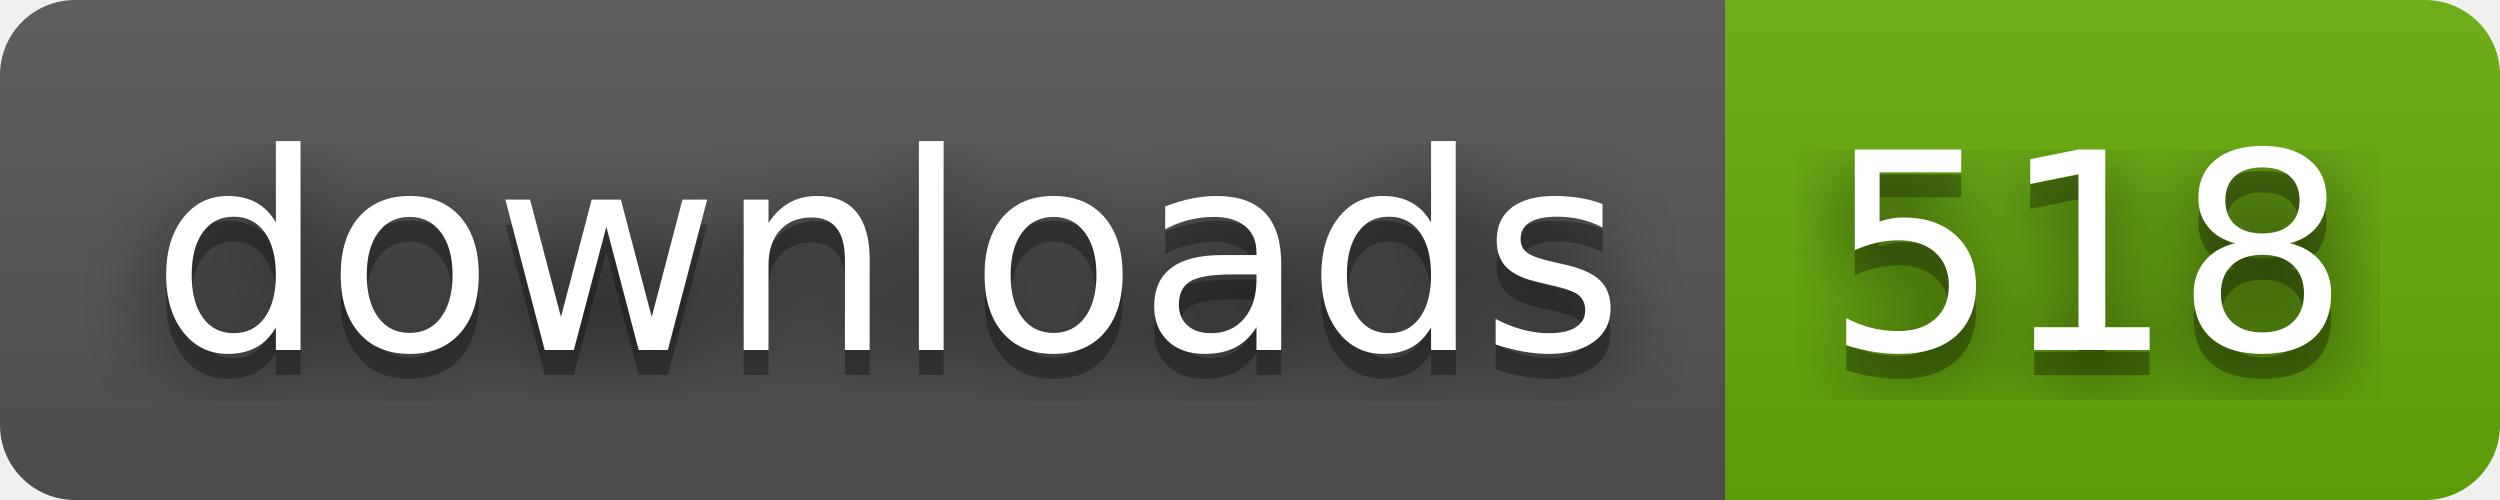
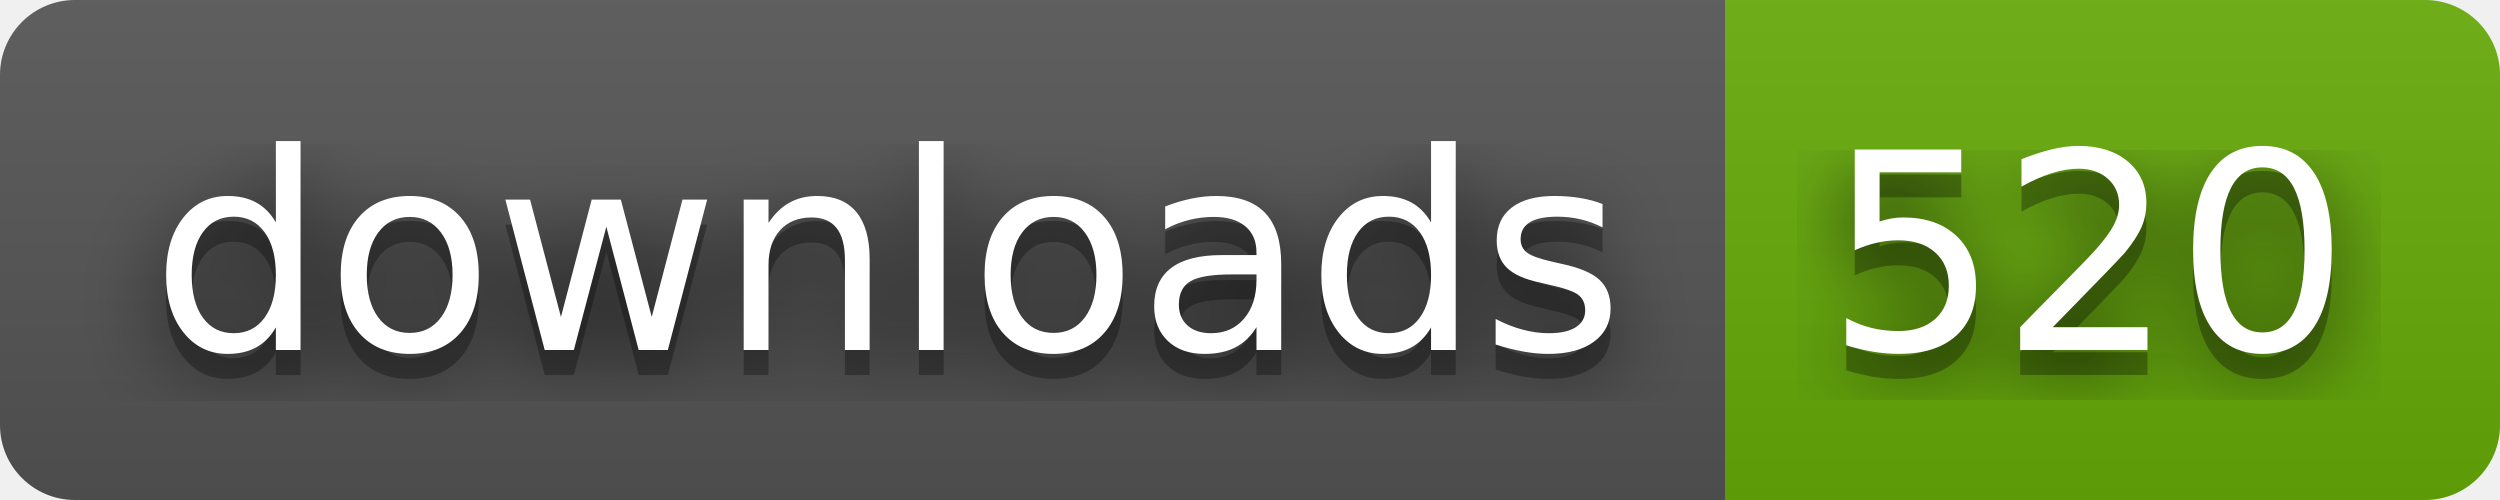
- <svg xmlns="http://www.w3.org/2000/svg" width="100" height="20" role="img" aria-label="downloads: 518">
+ <svg xmlns="http://www.w3.org/2000/svg" width="100" height="20" role="img" aria-label="downloads: 520">
  <filter id="blur">
    <feGaussianBlur stdDeviation="16" />
  </filter>
  <linearGradient id="s" x2="0" y2="100%">
    <stop offset="0" stop-color="#bbb" stop-opacity=".1" />
    <stop offset="1" stop-opacity=".1" />
  </linearGradient>
  <clipPath id="r">
    <rect width="100" height="20" rx="3" />
  </clipPath>
  <g clip-path="url(#r)">
    <rect width="69" height="20" fill="#555" />
    <rect x="69" width="31" height="20" fill="#67ac09" />
    <rect width="100" height="20" fill="url(#s)" />
  </g>
  <g fill="#fff" text-anchor="middle" font-family="Verdana,Geneva,DejaVu Sans,sans-serif" text-rendering="geometricPrecision" font-size="110">
    <g transform="scale(.1)">
      <g aria-hidden="true" fill="#010101">
        <text x="355" y="150" fill-opacity=".8" filter="url(#blur)" textLength="590">downloads</text>
        <text x="355" y="150" fill-opacity=".3" textLength="590">downloads</text>
      </g>
      <text x="355" y="140" textLength="590">downloads</text>
    </g>
    <g transform="scale(.1)">
      <g aria-hidden="true" fill="#010101">
-         <text x="835" y="150" fill-opacity=".8" filter="url(#blur)" textLength="210">518</text>
-         <text x="835" y="150" fill-opacity=".3" textLength="210">518</text>
+         <text x="835" y="150" fill-opacity=".8" filter="url(#blur)" textLength="210">520</text>
+         <text x="835" y="150" fill-opacity=".3" textLength="210">520</text>
      </g>
-       <text x="835" y="140" textLength="210">518</text>
+       <text x="835" y="140" textLength="210">520</text>
    </g>
  </g>
</svg>
